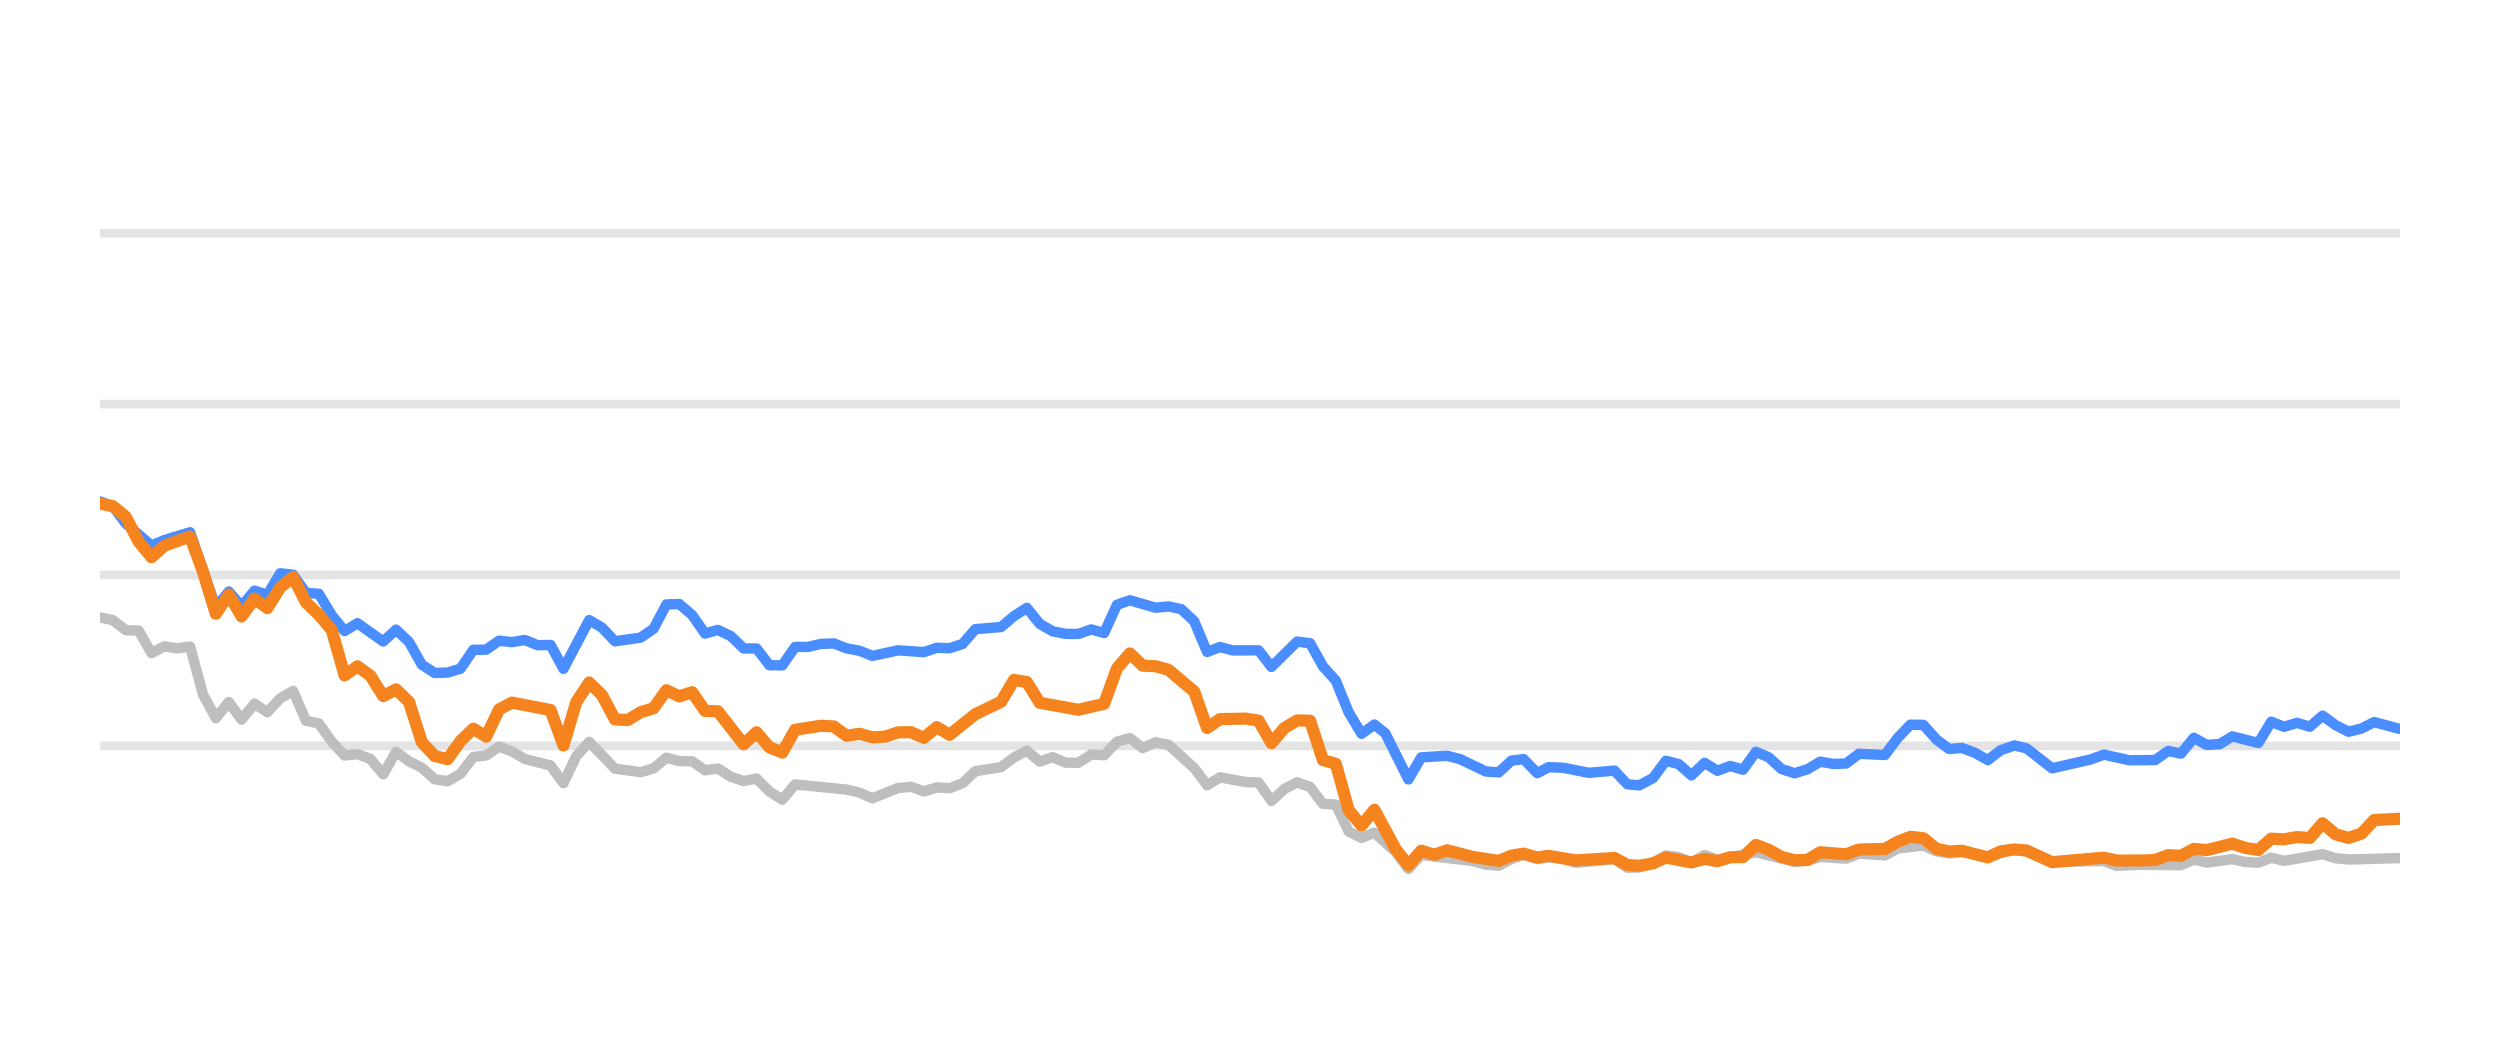
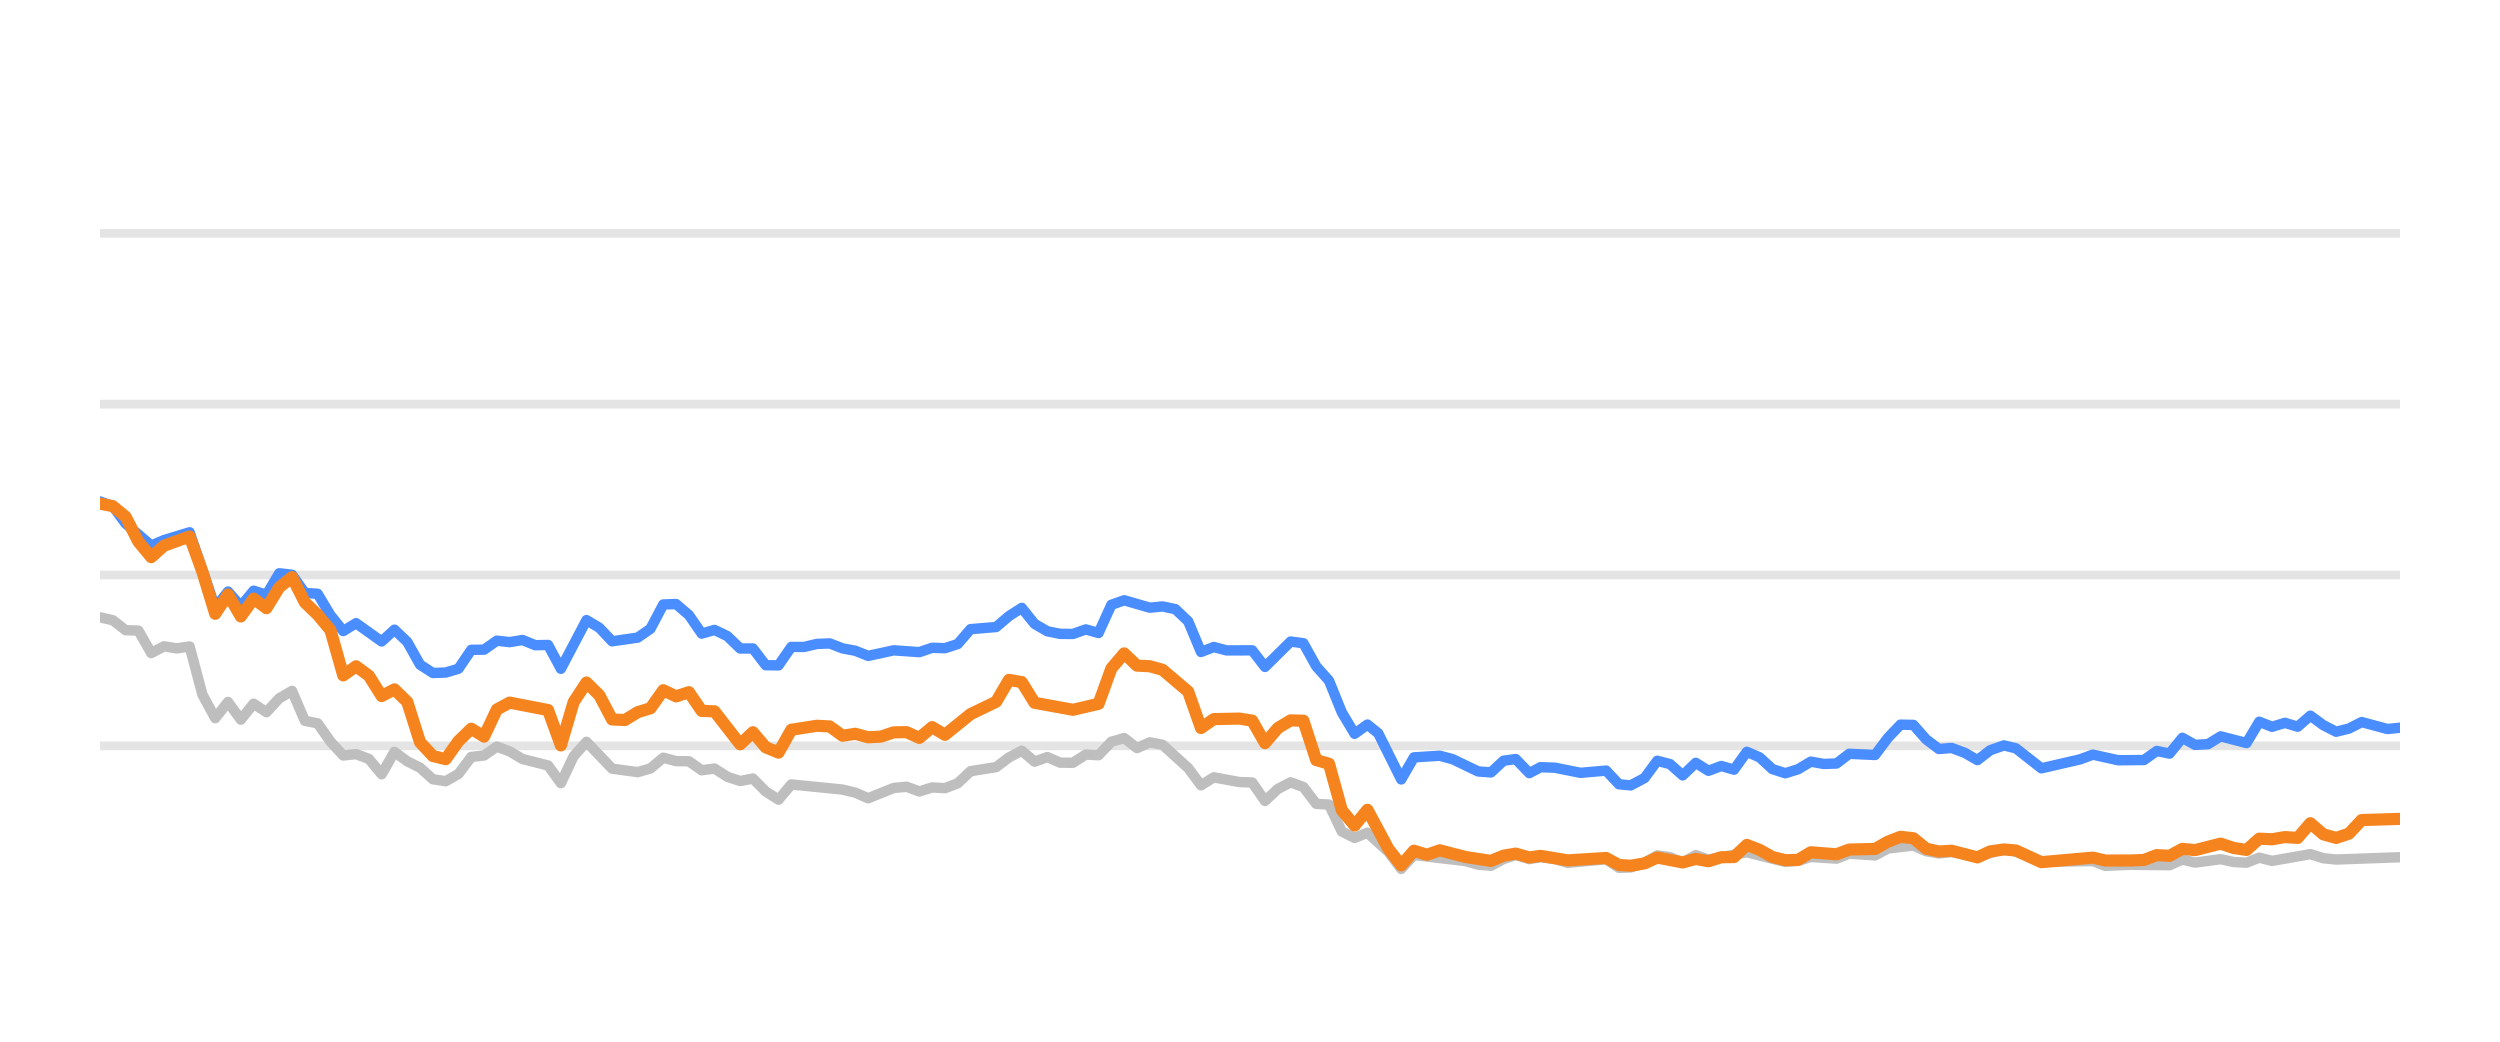
<svg xmlns="http://www.w3.org/2000/svg" width="144pt" height="60pt" viewBox="0 0 144 60" version="1.1">
  <defs>
    <style type="text/css">*{stroke-linejoin: round; stroke-linecap: butt}</style>
  </defs>
  <g id="figure_1">
    <g id="patch_1">
      <path d="M 0 60  L 144 60  L 144 0  L 0 0  L 0 60  z " style="fill: none; opacity: 0" />
    </g>
    <g id="axes_1">
      <g id="patch_2">
        <path d="M 5.76 52.8  L 138.24 52.8  L 138.24 3.6  L 5.76 3.6  L 5.76 52.8  z " style="fill: none" />
      </g>
      <g id="matplotlib.axis_1" />
      <g id="matplotlib.axis_2" />
      <g id="line2d_1">
-         <path d="M 5.76 42.96  L 138.24 42.96  " clip-path="url(#p6b2048fd23)" style="fill: none; stroke: #b2b2b2; stroke-opacity: 0.35; stroke-width: 0.5; stroke-linecap: square" />
+         <path d="M 5.76 42.96  L 138.24 42.96  " clip-path="url(#pe4dcadf190)" style="fill: none; stroke: #b2b2b2; stroke-opacity: 0.35; stroke-width: 0.5; stroke-linecap: square" />
      </g>
      <g id="line2d_2">
-         <path d="M 5.76 33.12  L 138.24 33.12  " clip-path="url(#p6b2048fd23)" style="fill: none; stroke: #b2b2b2; stroke-opacity: 0.35; stroke-width: 0.5; stroke-linecap: square" />
+         <path d="M 5.76 33.12  L 138.24 33.12  " clip-path="url(#pe4dcadf190)" style="fill: none; stroke: #b2b2b2; stroke-opacity: 0.35; stroke-width: 0.5; stroke-linecap: square" />
      </g>
      <g id="line2d_3">
-         <path d="M 5.76 23.28  L 138.24 23.28  " clip-path="url(#p6b2048fd23)" style="fill: none; stroke: #b2b2b2; stroke-opacity: 0.35; stroke-width: 0.5; stroke-linecap: square" />
+         <path d="M 5.76 23.28  L 138.24 23.28  " clip-path="url(#pe4dcadf190)" style="fill: none; stroke: #b2b2b2; stroke-opacity: 0.35; stroke-width: 0.5; stroke-linecap: square" />
      </g>
      <g id="line2d_4">
-         <path d="M 5.76 13.44  L 138.24 13.44  " clip-path="url(#p6b2048fd23)" style="fill: none; stroke: #b2b2b2; stroke-opacity: 0.35; stroke-width: 0.5; stroke-linecap: square" />
+         <path d="M 5.76 13.44  L 138.24 13.44  " clip-path="url(#pe4dcadf190)" style="fill: none; stroke: #b2b2b2; stroke-opacity: 0.35; stroke-width: 0.5; stroke-linecap: square" />
      </g>
      <g id="line2d_5">
-         <path d="M 5.76 35.56  L 6.501 35.723  L 7.243 36.298  L 7.984 36.323  L 8.726 37.617  L 9.467 37.228  L 10.209 37.346  L 10.95 37.238  L 11.692 40.008  L 12.433 41.366  L 13.175 40.436  L 13.916 41.45  L 14.658 40.534  L 15.399 41.022  L 16.141 40.224  L 16.882 39.796  L 17.624 41.518  L 18.365 41.666  L 19.107 42.714  L 19.848 43.516  L 20.59 43.437  L 21.331 43.713  L 22.073 44.598  L 22.814 43.309  L 23.556 43.851  L 24.297 44.22  L 25.039 44.884  L 25.78 44.997  L 26.522 44.579  L 27.263 43.6  L 28.005 43.516  L 28.746 43.004  L 29.488 43.28  L 30.229 43.718  L 31.712 44.092  L 32.454 45.11  L 33.195 43.555  L 33.937 42.729  L 35.42 44.274  L 36.903 44.475  L 37.644 44.259  L 38.386 43.644  L 39.127 43.841  L 39.868 43.851  L 40.61 44.367  L 41.351 44.269  L 42.093 44.741  L 42.834 44.987  L 43.576 44.844  L 44.317 45.587  L 45.059 46.06  L 45.8 45.184  L 48.766 45.479  L 49.508 45.656  L 50.249 45.981  L 51.732 45.386  L 52.474 45.317  L 53.215 45.587  L 53.957 45.356  L 54.698 45.4  L 55.44 45.115  L 56.181 44.421  L 57.664 44.185  L 58.406 43.629  L 59.147 43.24  L 59.889 43.87  L 60.63 43.609  L 61.372 43.929  L 62.113 43.934  L 62.855 43.462  L 63.596 43.501  L 64.338 42.724  L 65.079 42.512  L 65.821 43.088  L 66.562 42.758  L 67.304 42.901  L 68.787 44.239  L 69.528 45.233  L 70.27 44.775  L 71.753 45.046  L 72.494 45.071  L 73.235 46.133  L 73.977 45.445  L 74.718 45.061  L 75.46 45.331  L 76.201 46.301  L 76.943 46.345  L 77.684 47.895  L 78.426 48.264  L 79.167 47.964  L 80.383 49.066  L 81.124 50.05  L 81.862 49.248  L 84.842 49.597  L 85.58 49.804  L 86.322 49.868  L 87.054 49.479  L 87.757 49.248  L 88.546 49.484  L 89.194 49.376  L 90.027 49.479  L 90.768 49.7  L 92.992 49.494  L 93.736 49.986  L 94.415 49.966  L 95.216 49.7  L 95.954 49.272  L 96.694 49.371  L 97.427 49.681  L 98.185 49.253  L 98.919 49.513  L 101.143 49.09  L 103.369 49.646  L 104.112 49.587  L 104.849 49.361  L 106.335 49.459  L 107.075 49.169  L 108.571 49.272  L 109.314 48.874  L 110.79 48.702  L 111.532 49.031  L 112.266 49.159  L 113.003 49.08  L 114.499 49.366  L 116.03 48.908  L 116.726 49.051  L 118.202 49.646  L 121.182 49.597  L 121.914 49.873  L 123.391 49.809  L 125.624 49.838  L 126.367 49.509  L 127.106 49.686  L 128.584 49.489  L 129.339 49.651  L 130.084 49.691  L 130.821 49.4  L 131.562 49.587  L 133.78 49.199  L 134.531 49.435  L 135.275 49.509  L 138.24 49.425  L 138.24 49.425  " clip-path="url(#p6b2048fd23)" style="fill: none; stroke: #bebebe; stroke-width: 0.6; stroke-linecap: round" />
+         <path d="M 5.76 35.56  L 6.497 35.723  L 7.235 36.298  L 7.972 36.323  L 8.71 37.617  L 9.447 37.228  L 10.184 37.346  L 10.922 37.238  L 11.659 40.008  L 12.397 41.366  L 13.134 40.436  L 13.872 41.45  L 14.609 40.534  L 15.346 41.022  L 16.084 40.224  L 16.821 39.796  L 17.559 41.518  L 18.296 41.666  L 19.033 42.714  L 19.771 43.516  L 20.508 43.437  L 21.246 43.713  L 21.983 44.598  L 22.72 43.309  L 23.458 43.851  L 24.195 44.22  L 24.933 44.884  L 25.67 44.997  L 26.408 44.579  L 27.145 43.6  L 27.882 43.516  L 28.62 43.004  L 29.357 43.28  L 30.095 43.718  L 31.569 44.092  L 32.307 45.11  L 33.044 43.555  L 33.782 42.729  L 35.256 44.274  L 36.731 44.475  L 37.469 44.259  L 38.206 43.644  L 38.943 43.841  L 39.681 43.851  L 40.418 44.367  L 41.156 44.269  L 41.893 44.741  L 42.631 44.987  L 43.368 44.844  L 44.105 45.587  L 44.843 46.06  L 45.58 45.184  L 48.53 45.479  L 49.267 45.656  L 50.005 45.981  L 51.479 45.386  L 52.217 45.317  L 52.954 45.587  L 53.692 45.356  L 54.429 45.4  L 55.167 45.115  L 55.904 44.421  L 57.379 44.185  L 58.116 43.629  L 58.854 43.24  L 59.591 43.87  L 60.328 43.609  L 61.066 43.929  L 61.803 43.934  L 62.541 43.462  L 63.278 43.501  L 64.015 42.724  L 64.753 42.512  L 65.49 43.088  L 66.228 42.758  L 66.965 42.901  L 68.44 44.239  L 69.177 45.233  L 69.915 44.775  L 71.39 45.046  L 72.127 45.071  L 72.864 46.133  L 73.602 45.445  L 74.339 45.061  L 75.077 45.331  L 75.814 46.301  L 76.551 46.345  L 77.289 47.895  L 78.026 48.264  L 78.764 47.964  L 79.972 49.066  L 80.709 50.05  L 81.444 49.248  L 84.407 49.597  L 85.141 49.804  L 85.879 49.868  L 86.607 49.479  L 87.306 49.248  L 88.09 49.484  L 88.735 49.376  L 89.564 49.479  L 90.3 49.7  L 92.512 49.494  L 93.252 49.986  L 93.927 49.966  L 94.724 49.7  L 95.458 49.272  L 96.194 49.371  L 96.923 49.681  L 97.677 49.253  L 98.407 49.513  L 100.618 49.09  L 102.832 49.646  L 103.571 49.587  L 104.304 49.361  L 105.781 49.459  L 106.517 49.169  L 108.005 49.272  L 108.745 48.874  L 110.212 48.702  L 110.95 49.031  L 111.68 49.159  L 112.413 49.08  L 113.901 49.366  L 115.424 48.908  L 116.115 49.051  L 117.584 49.646  L 120.547 49.597  L 121.275 49.873  L 122.745 49.809  L 124.965 49.838  L 125.704 49.509  L 126.438 49.686  L 127.909 49.489  L 128.659 49.651  L 129.401 49.691  L 130.133 49.4  L 130.87 49.587  L 133.076 49.199  L 133.823 49.435  L 134.562 49.509  L 138.24 49.376  L 138.24 49.376  " clip-path="url(#pe4dcadf190)" style="fill: none; stroke: #bebebe; stroke-width: 0.6; stroke-linecap: round" />
      </g>
      <g id="line2d_6">
-         <path d="M 5.76 28.884  L 6.501 29.154  L 7.243 30.153  L 8.726 31.423  L 9.467 31.108  L 10.95 30.66  L 12.433 34.999  L 13.175 34.074  L 13.916 34.916  L 14.658 34.025  L 15.399 34.261  L 16.141 33.022  L 16.882 33.105  L 17.624 34.153  L 18.365 34.202  L 19.107 35.432  L 19.848 36.348  L 20.59 35.895  L 22.073 36.948  L 22.814 36.269  L 23.556 36.972  L 24.297 38.286  L 25.039 38.763  L 25.78 38.739  L 26.522 38.517  L 27.263 37.43  L 28.005 37.42  L 28.746 36.903  L 29.488 36.987  L 30.229 36.864  L 30.971 37.164  L 31.712 37.149  L 32.454 38.522  L 33.937 35.718  L 34.678 36.156  L 35.42 36.938  L 36.903 36.726  L 37.644 36.215  L 38.386 34.817  L 39.127 34.793  L 39.868 35.427  L 40.61 36.495  L 41.351 36.284  L 42.093 36.638  L 42.834 37.351  L 43.576 37.351  L 44.317 38.316  L 45.059 38.325  L 45.8 37.263  L 46.542 37.263  L 47.283 37.09  L 48.025 37.061  L 48.766 37.346  L 49.508 37.484  L 50.249 37.779  L 51.732 37.459  L 53.215 37.563  L 53.957 37.312  L 54.698 37.336  L 55.44 37.095  L 56.181 36.239  L 57.664 36.116  L 58.406 35.487  L 59.147 35.014  L 59.889 35.934  L 60.63 36.362  L 61.372 36.51  L 62.113 36.515  L 62.855 36.254  L 63.596 36.461  L 64.338 34.837  L 65.079 34.576  L 66.562 35.004  L 67.304 34.931  L 68.045 35.088  L 68.787 35.787  L 69.528 37.553  L 70.27 37.268  L 71.011 37.464  L 72.494 37.459  L 73.235 38.414  L 74.718 36.953  L 75.46 37.051  L 76.201 38.379  L 76.943 39.206  L 77.684 41.031  L 78.426 42.266  L 79.167 41.735  L 79.793 42.237  L 81.124 44.894  L 81.862 43.624  L 83.356 43.531  L 84.102 43.728  L 85.58 44.436  L 86.322 44.49  L 87.054 43.816  L 87.757 43.723  L 88.546 44.534  L 89.194 44.19  L 90.027 44.22  L 91.505 44.515  L 92.992 44.387  L 93.736 45.174  L 94.415 45.238  L 95.216 44.815  L 95.954 43.821  L 96.694 44.013  L 97.427 44.662  L 98.185 43.939  L 98.919 44.397  L 99.662 44.121  L 100.4 44.333  L 101.143 43.304  L 101.884 43.624  L 102.62 44.298  L 103.369 44.539  L 104.112 44.308  L 104.849 43.87  L 105.59 44.003  L 106.335 43.978  L 107.075 43.418  L 108.571 43.486  L 109.314 42.498  L 110.043 41.74  L 110.79 41.755  L 111.532 42.591  L 112.266 43.142  L 113.003 43.083  L 113.756 43.359  L 114.499 43.782  L 115.234 43.216  L 116.03 42.935  L 116.726 43.103  L 118.202 44.254  L 120.434 43.742  L 121.182 43.467  L 122.656 43.791  L 124.144 43.777  L 124.888 43.255  L 125.624 43.408  L 126.367 42.498  L 127.106 42.906  L 127.854 42.862  L 128.584 42.414  L 130.084 42.798  L 130.821 41.573  L 131.562 41.863  L 132.307 41.637  L 133.047 41.858  L 133.78 41.223  L 134.531 41.769  L 135.275 42.148  L 136.013 41.966  L 136.752 41.592  L 138.24 41.991  L 138.24 41.991  " clip-path="url(#p6b2048fd23)" style="fill: none; stroke: #4a8dff; stroke-width: 0.6; stroke-linecap: round" />
+         <path d="M 5.76 28.884  L 6.497 29.154  L 7.235 30.153  L 8.71 31.423  L 9.447 31.108  L 10.922 30.66  L 12.397 34.999  L 13.134 34.074  L 13.872 34.916  L 14.609 34.025  L 15.346 34.261  L 16.084 33.022  L 16.821 33.105  L 17.559 34.153  L 18.296 34.202  L 19.033 35.432  L 19.771 36.348  L 20.508 35.895  L 21.983 36.948  L 22.72 36.269  L 23.458 36.972  L 24.195 38.286  L 24.933 38.763  L 25.67 38.739  L 26.408 38.517  L 27.145 37.43  L 27.882 37.42  L 28.62 36.903  L 29.357 36.987  L 30.095 36.864  L 30.832 37.164  L 31.569 37.149  L 32.307 38.522  L 33.782 35.718  L 34.519 36.156  L 35.256 36.938  L 36.731 36.726  L 37.469 36.215  L 38.206 34.817  L 38.943 34.793  L 39.681 35.427  L 40.418 36.495  L 41.156 36.284  L 41.893 36.638  L 42.631 37.351  L 43.368 37.351  L 44.105 38.316  L 44.843 38.325  L 45.58 37.263  L 46.318 37.263  L 47.055 37.09  L 47.792 37.061  L 48.53 37.346  L 49.267 37.484  L 50.005 37.779  L 51.479 37.459  L 52.954 37.563  L 53.692 37.312  L 54.429 37.336  L 55.167 37.095  L 55.904 36.239  L 57.379 36.116  L 58.116 35.487  L 58.854 35.014  L 59.591 35.934  L 60.328 36.362  L 61.066 36.51  L 61.803 36.515  L 62.541 36.254  L 63.278 36.461  L 64.015 34.837  L 64.753 34.576  L 66.228 35.004  L 66.965 34.931  L 67.703 35.088  L 68.44 35.787  L 69.177 37.553  L 69.915 37.268  L 70.652 37.464  L 72.127 37.459  L 72.864 38.414  L 74.339 36.953  L 75.077 37.051  L 75.814 38.379  L 76.551 39.206  L 77.289 41.031  L 78.026 42.266  L 78.764 41.735  L 79.386 42.237  L 80.709 44.894  L 81.444 43.624  L 82.929 43.531  L 83.671 43.728  L 85.141 44.436  L 85.879 44.49  L 86.607 43.816  L 87.306 43.723  L 88.09 44.534  L 88.735 44.19  L 89.564 44.22  L 91.034 44.515  L 92.512 44.387  L 93.252 45.174  L 93.927 45.238  L 94.724 44.815  L 95.458 43.821  L 96.194 44.013  L 96.923 44.662  L 97.677 43.939  L 98.407 44.397  L 99.146 44.121  L 99.879 44.333  L 100.618 43.304  L 101.355 43.624  L 102.087 44.298  L 102.832 44.539  L 103.571 44.308  L 104.304 43.87  L 105.041 44.003  L 105.781 43.978  L 106.517 43.418  L 108.005 43.486  L 108.745 42.498  L 109.469 41.74  L 110.212 41.755  L 110.95 42.591  L 111.68 43.142  L 112.413 43.083  L 113.162 43.359  L 113.901 43.782  L 114.632 43.216  L 115.424 42.935  L 116.115 43.103  L 117.584 44.254  L 119.804 43.742  L 120.547 43.467  L 122.013 43.791  L 123.493 43.777  L 124.232 43.255  L 124.965 43.408  L 125.704 42.498  L 126.438 42.906  L 127.183 42.862  L 127.909 42.414  L 129.401 42.798  L 130.133 41.573  L 130.87 41.863  L 131.611 41.637  L 132.347 41.858  L 133.076 41.223  L 133.823 41.769  L 134.562 42.148  L 135.297 41.966  L 136.032 41.592  L 137.511 41.991  L 138.24 41.917  L 138.24 41.917  " clip-path="url(#pe4dcadf190)" style="fill: none; stroke: #4a8dff; stroke-width: 0.6; stroke-linecap: round" />
      </g>
      <g id="line2d_7">
-         <path d="M 5.76 29.012  L 6.501 29.154  L 7.243 29.765  L 7.984 31.201  L 8.726 32.092  L 9.467 31.432  L 10.95 30.901  L 11.692 32.938  L 12.433 35.354  L 13.175 34.247  L 13.916 35.506  L 14.658 34.483  L 15.399 35.029  L 16.141 33.833  L 16.882 33.243  L 17.624 34.699  L 18.365 35.408  L 19.107 36.293  L 19.848 38.901  L 20.59 38.379  L 21.331 38.921  L 22.073 40.092  L 22.814 39.708  L 23.556 40.426  L 24.297 42.753  L 25.039 43.545  L 25.78 43.728  L 26.522 42.689  L 27.263 41.976  L 28.005 42.429  L 28.746 40.864  L 29.488 40.47  L 31.712 40.899  L 32.454 42.935  L 33.195 40.436  L 33.937 39.314  L 34.678 40.042  L 35.42 41.44  L 36.161 41.474  L 36.903 41.022  L 37.644 40.795  L 38.386 39.757  L 39.127 40.111  L 39.868 39.87  L 40.61 40.948  L 41.351 40.972  L 42.834 42.871  L 43.576 42.178  L 44.317 43.044  L 45.059 43.349  L 45.8 42.035  L 47.283 41.804  L 48.025 41.843  L 48.766 42.379  L 49.508 42.266  L 50.249 42.468  L 50.991 42.429  L 51.732 42.183  L 52.474 42.173  L 53.215 42.502  L 53.957 41.883  L 54.698 42.325  L 56.181 41.135  L 57.664 40.421  L 58.406 39.162  L 59.147 39.29  L 59.889 40.48  L 62.113 40.884  L 63.596 40.539  L 64.338 38.502  L 65.079 37.637  L 65.821 38.34  L 66.562 38.375  L 67.304 38.581  L 68.787 39.836  L 69.528 41.932  L 70.27 41.42  L 71.753 41.391  L 72.494 41.509  L 73.235 42.803  L 73.977 41.937  L 74.718 41.494  L 75.46 41.514  L 76.201 43.782  L 76.943 43.993  L 77.684 46.67  L 78.426 47.55  L 79.167 46.645  L 80.383 48.894  L 81.124 49.843  L 81.862 49.002  L 82.62 49.233  L 83.356 48.977  L 84.842 49.361  L 86.322 49.587  L 87.054 49.287  L 87.757 49.169  L 88.546 49.39  L 89.194 49.297  L 90.768 49.558  L 92.992 49.42  L 93.736 49.823  L 94.415 49.868  L 95.216 49.73  L 95.954 49.395  L 97.427 49.676  L 98.185 49.474  L 98.919 49.607  L 99.662 49.376  L 100.4 49.366  L 101.143 48.667  L 101.884 48.953  L 102.62 49.361  L 103.369 49.548  L 104.112 49.528  L 104.849 49.09  L 106.335 49.208  L 107.075 48.933  L 108.571 48.898  L 109.314 48.48  L 110.043 48.2  L 110.79 48.283  L 111.532 48.884  L 112.266 49.046  L 113.003 49.002  L 114.499 49.386  L 115.234 49.041  L 116.03 48.928  L 116.726 48.987  L 118.202 49.661  L 121.182 49.4  L 121.914 49.568  L 123.391 49.563  L 124.144 49.533  L 124.888 49.253  L 125.624 49.297  L 126.367 48.894  L 127.106 48.967  L 128.584 48.593  L 129.339 48.844  L 130.084 48.957  L 130.821 48.308  L 131.562 48.342  L 132.307 48.215  L 133.047 48.264  L 133.78 47.418  L 134.531 48.057  L 135.275 48.264  L 136.013 48.018  L 136.752 47.235  L 138.24 47.157  L 138.24 47.157  " clip-path="url(#p6b2048fd23)" style="fill: none; stroke: #f5841e; stroke-width: 0.7; stroke-linecap: round" />
+         <path d="M 5.76 29.012  L 6.497 29.154  L 7.235 29.765  L 7.972 31.201  L 8.71 32.092  L 9.447 31.432  L 10.922 30.901  L 11.659 32.938  L 12.397 35.354  L 13.134 34.247  L 13.872 35.506  L 14.609 34.483  L 15.346 35.029  L 16.084 33.833  L 16.821 33.243  L 17.559 34.699  L 18.296 35.408  L 19.033 36.293  L 19.771 38.901  L 20.508 38.379  L 21.246 38.921  L 21.983 40.092  L 22.72 39.708  L 23.458 40.426  L 24.195 42.753  L 24.933 43.545  L 25.67 43.728  L 26.408 42.689  L 27.145 41.976  L 27.882 42.429  L 28.62 40.864  L 29.357 40.47  L 31.569 40.899  L 32.307 42.935  L 33.044 40.436  L 33.782 39.314  L 34.519 40.042  L 35.256 41.44  L 35.994 41.474  L 36.731 41.022  L 37.469 40.795  L 38.206 39.757  L 38.943 40.111  L 39.681 39.87  L 40.418 40.948  L 41.156 40.972  L 42.631 42.871  L 43.368 42.178  L 44.105 43.044  L 44.843 43.349  L 45.58 42.035  L 47.055 41.804  L 47.792 41.843  L 48.53 42.379  L 49.267 42.266  L 50.005 42.468  L 50.742 42.429  L 51.479 42.183  L 52.217 42.173  L 52.954 42.502  L 53.692 41.883  L 54.429 42.325  L 55.904 41.135  L 57.379 40.421  L 58.116 39.162  L 58.854 39.29  L 59.591 40.48  L 61.803 40.884  L 63.278 40.539  L 64.015 38.502  L 64.753 37.637  L 65.49 38.34  L 66.228 38.375  L 66.965 38.581  L 68.44 39.836  L 69.177 41.932  L 69.915 41.42  L 71.39 41.391  L 72.127 41.509  L 72.864 42.803  L 73.602 41.937  L 74.339 41.494  L 75.077 41.514  L 75.814 43.782  L 76.551 43.993  L 77.289 46.67  L 78.026 47.55  L 78.764 46.645  L 79.972 48.894  L 80.709 49.843  L 81.444 49.002  L 82.198 49.233  L 82.929 48.977  L 84.407 49.361  L 85.879 49.587  L 86.607 49.287  L 87.306 49.169  L 88.09 49.39  L 88.735 49.297  L 90.3 49.558  L 92.512 49.42  L 93.252 49.823  L 93.927 49.868  L 94.724 49.73  L 95.458 49.395  L 96.923 49.676  L 97.677 49.474  L 98.407 49.607  L 99.146 49.376  L 99.879 49.366  L 100.618 48.667  L 101.355 48.953  L 102.087 49.361  L 102.832 49.548  L 103.571 49.528  L 104.304 49.09  L 105.781 49.208  L 106.517 48.933  L 108.005 48.898  L 108.745 48.48  L 109.469 48.2  L 110.212 48.283  L 110.95 48.884  L 111.68 49.046  L 112.413 49.002  L 113.901 49.386  L 114.632 49.041  L 115.424 48.928  L 116.115 48.987  L 117.584 49.661  L 120.547 49.4  L 121.275 49.568  L 122.745 49.563  L 123.493 49.533  L 124.232 49.253  L 124.965 49.297  L 125.704 48.894  L 126.438 48.967  L 127.909 48.593  L 128.659 48.844  L 129.401 48.957  L 130.133 48.308  L 130.87 48.342  L 131.611 48.215  L 132.347 48.264  L 133.076 47.418  L 133.823 48.057  L 134.562 48.264  L 135.297 48.018  L 136.032 47.235  L 138.24 47.167  L 138.24 47.167  " clip-path="url(#pe4dcadf190)" style="fill: none; stroke: #f5841e; stroke-width: 0.7; stroke-linecap: round" />
      </g>
    </g>
  </g>
  <defs>
-     <clipPath id="p6b2048fd23">
+     <clipPath id="pe4dcadf190">
      <rect x="5.76" y="3.6" width="132.48" height="49.2" />
    </clipPath>
  </defs>
</svg>
